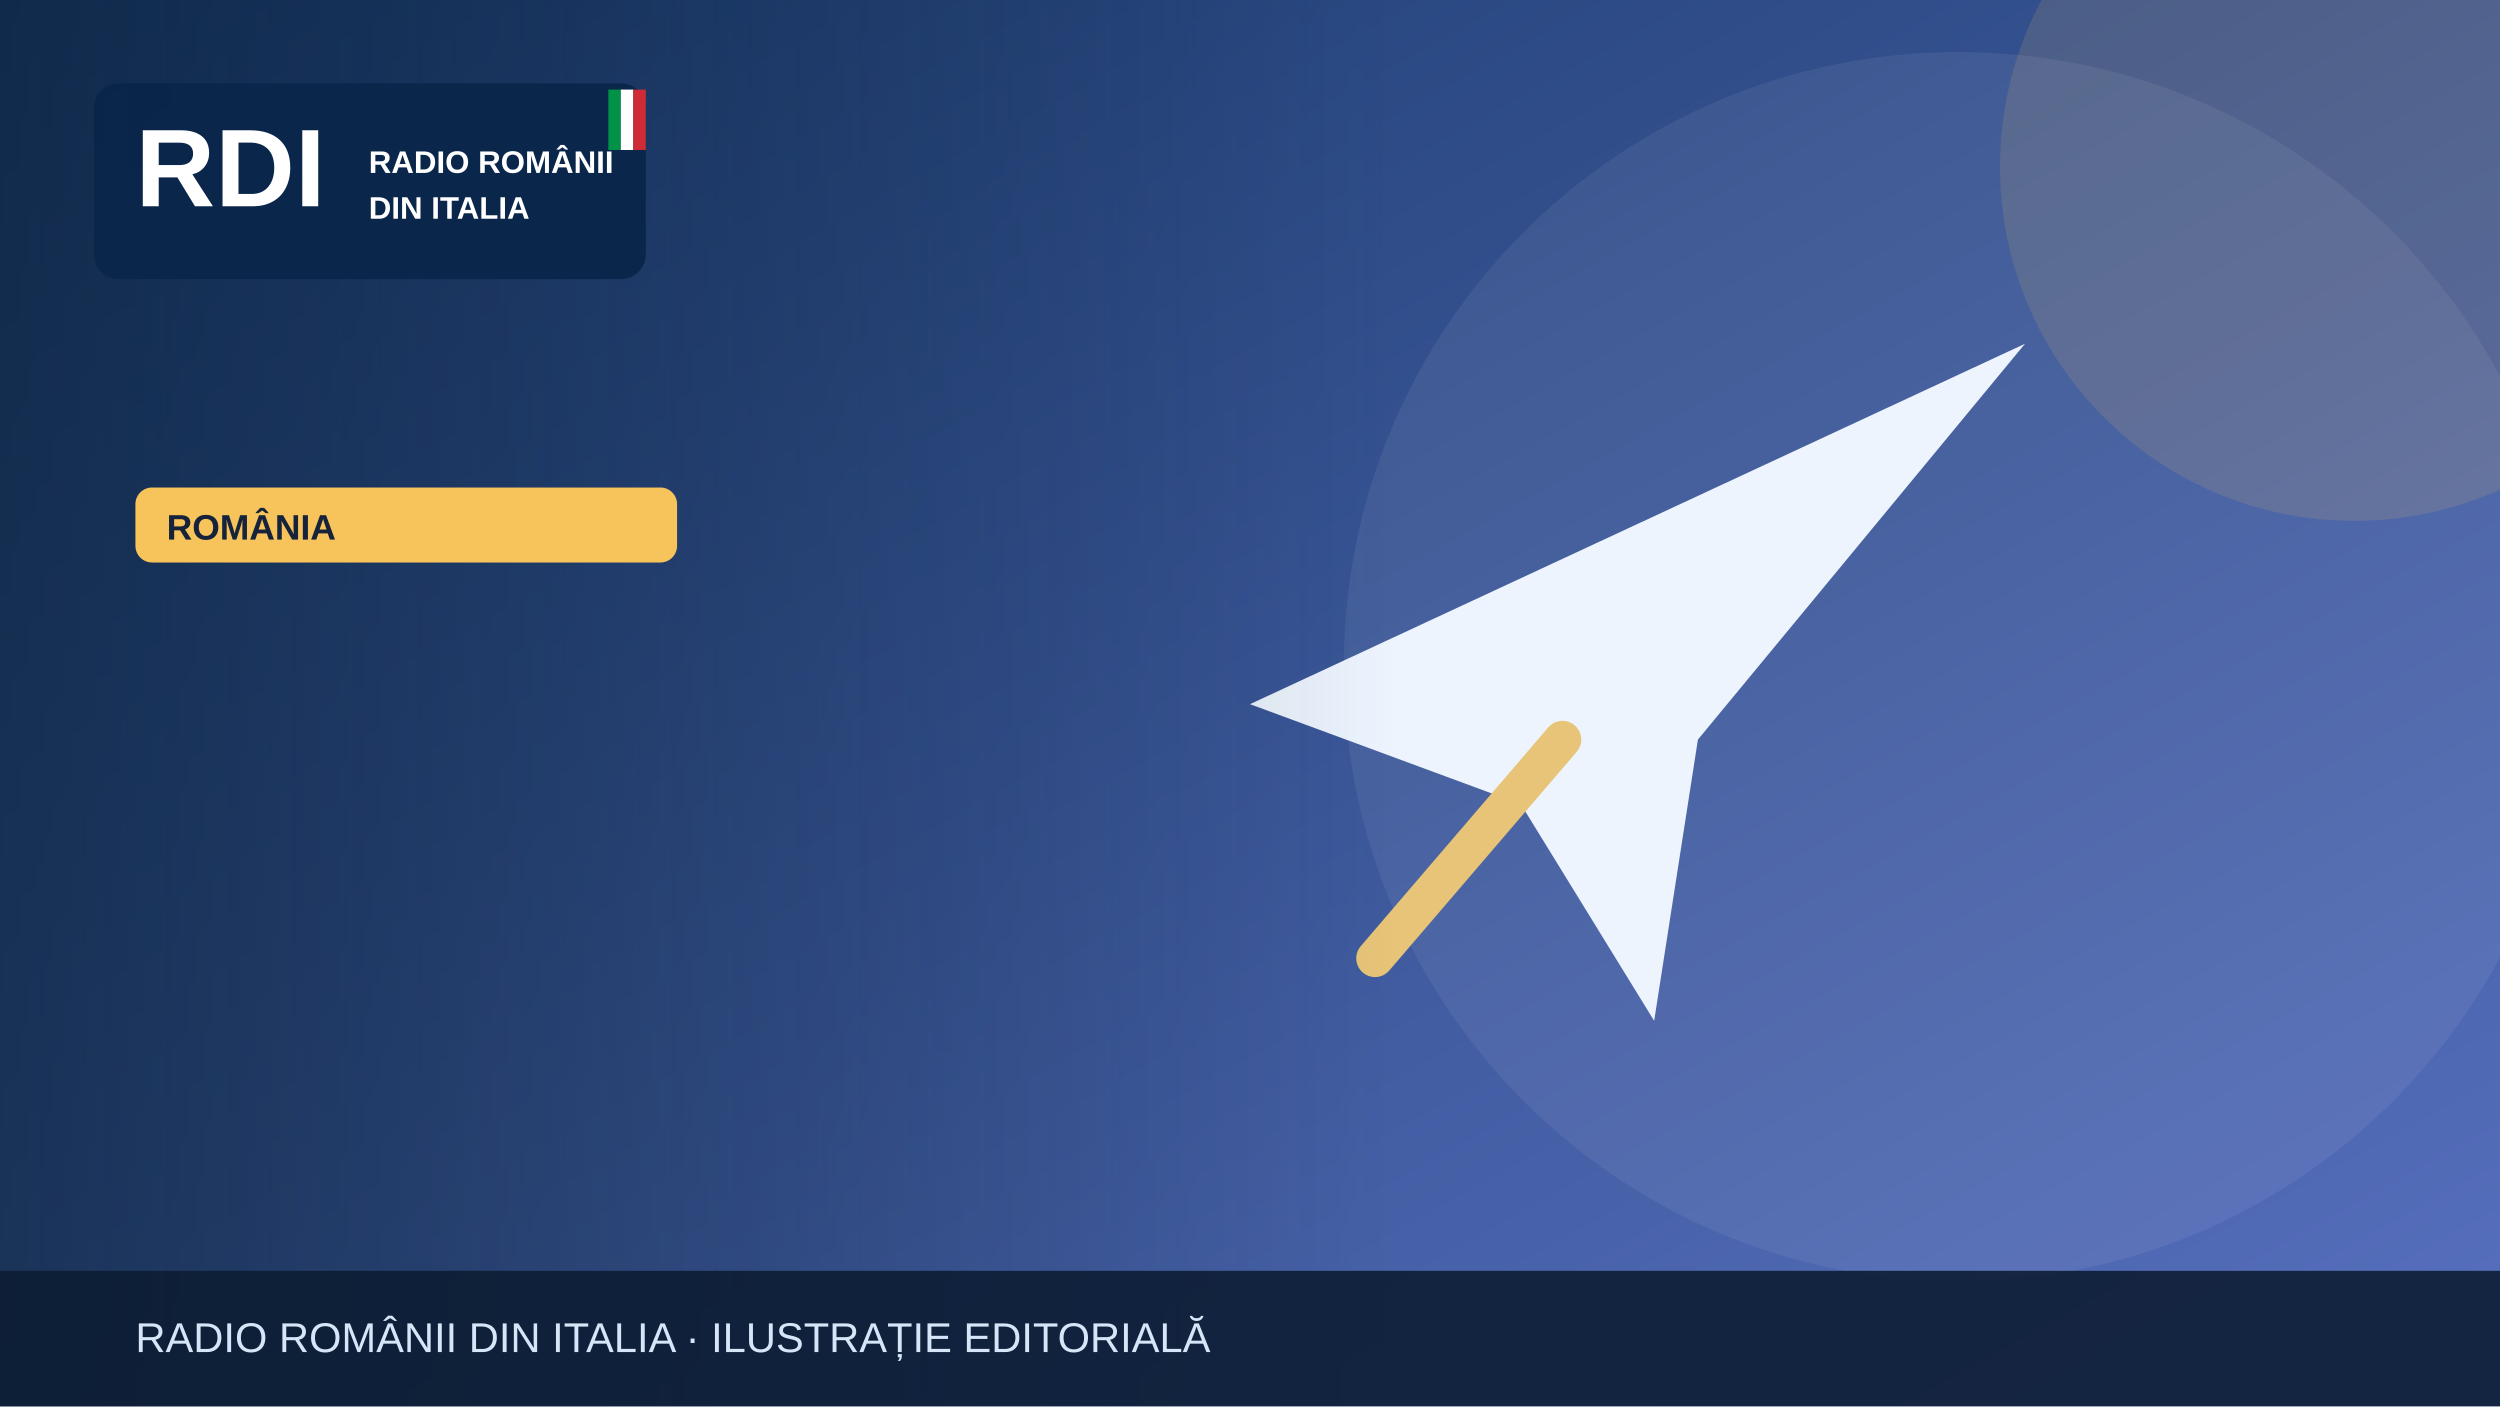
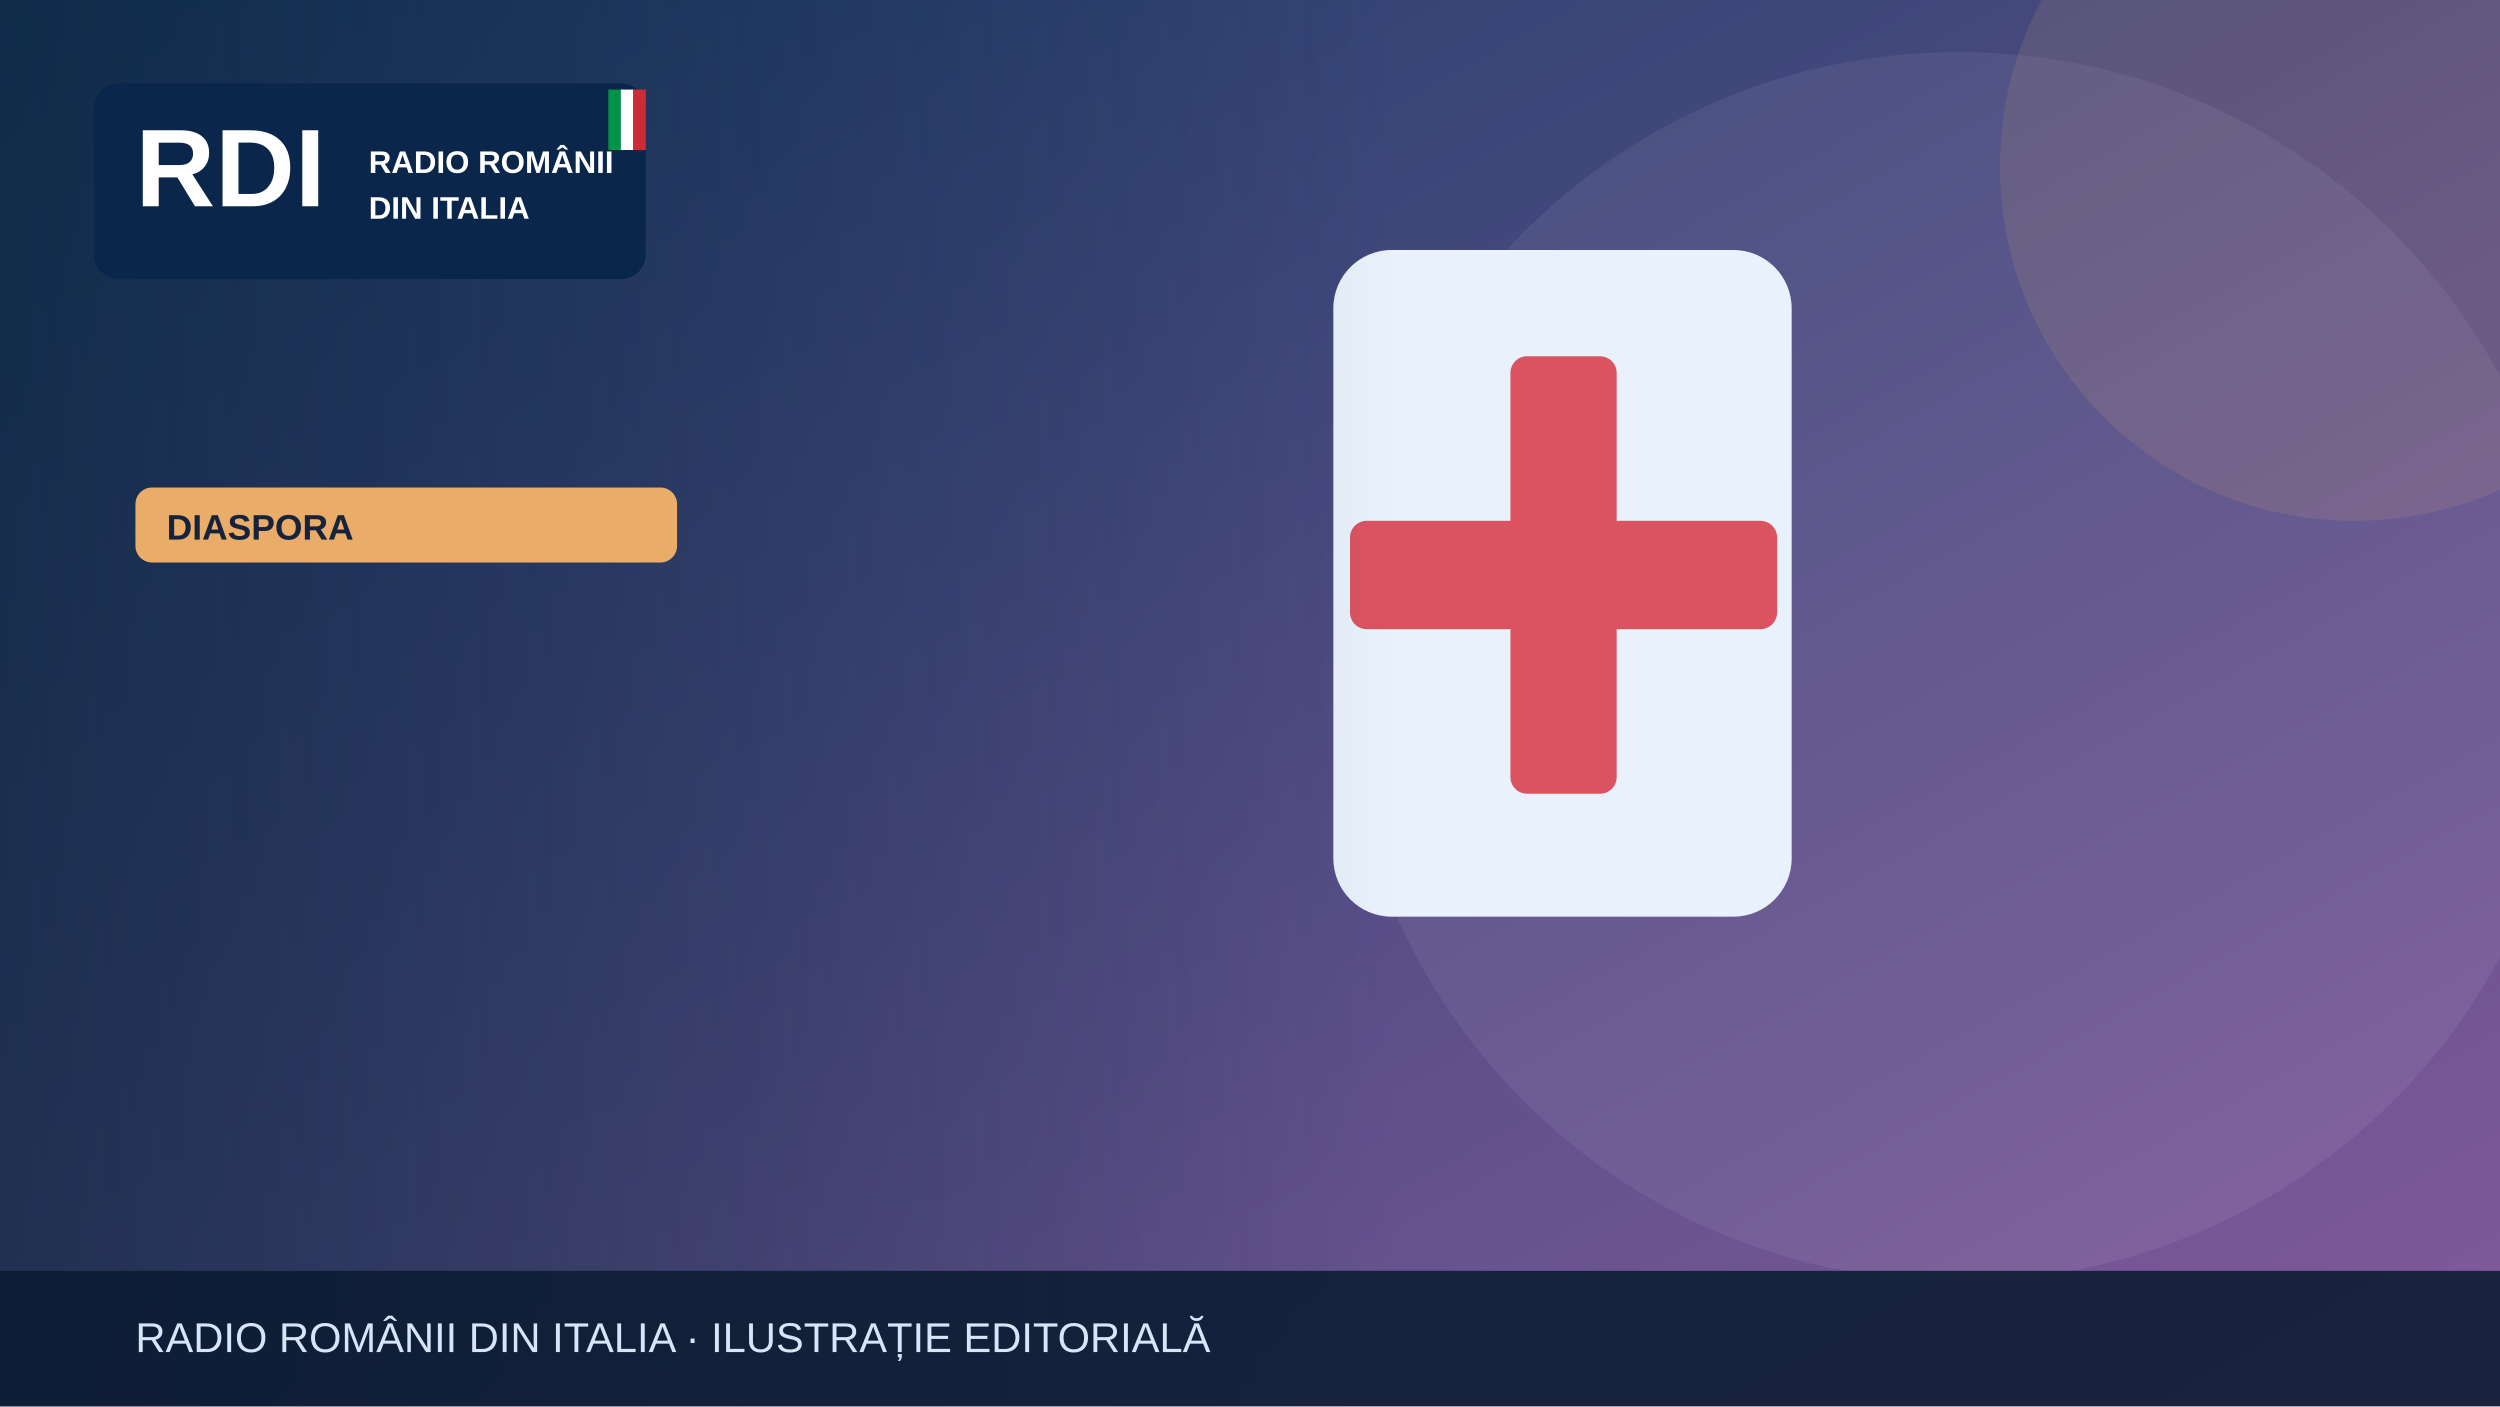
<svg xmlns="http://www.w3.org/2000/svg" width="1200" height="675" viewBox="0 0 1200 675" role="img" aria-label="Illustrazione editoriale RDI">
  <defs>
    <linearGradient id="bg" x2="1" y2="1">
-       <stop stop-color="#19396b" />
-       <stop offset="1" stop-color="#5870bf" />
+       <stop stop-color="#183c67" />
+       <stop offset="1" stop-color="#835a9d" />
    </linearGradient>
    <linearGradient id="shade">
      <stop stop-color="#0b223a" stop-opacity=".65" />
      <stop offset="1" stop-color="#0b223a" stop-opacity="0" />
    </linearGradient>
  </defs>
  <rect width="1200" height="675" fill="url(#bg)" />
  <circle cx="940" cy="320" r="295" fill="#fff" opacity=".065" />
-   <circle cx="1130" cy="80" r="170" fill="#f6c45a" opacity=".13" />
+   <circle cx="1130" cy="80" r="170" fill="#e9ad69" opacity=".13" />
  <g>
-     <path d="M600 338 972 165 815 355 794 490 730 386Z" fill="#edf4fe" />
-     <path d="m750 355-90 105" stroke="#e7c477" stroke-width="18" stroke-linecap="round" />
+     <rect x="640" y="120" width="220" height="320" rx="28" fill="#e9f2fc" />
+     <rect x="725" y="171" width="51" height="210" rx="8" fill="#db5360" />
+     <rect x="648" y="250" width="205" height="52" rx="8" fill="#db5360" />
  </g>
  <rect x="0" y="0" width="670" height="675" fill="url(#shade)" />
  <rect x="45" y="40" width="265" height="94" rx="12" fill="#09264a" opacity=".97" />
  <text x="65" y="99" font-family="Arial,sans-serif" font-size="53" font-weight="900" fill="white">RDI</text>
  <text x="177" y="83" font-family="Arial,sans-serif" font-size="15" font-weight="800" fill="white">RADIO ROMÂNII</text>
  <text x="177" y="105" font-family="Arial,sans-serif" font-size="15" font-weight="800" fill="white">DIN ITALIA</text>
  <rect x="292" y="43" width="6" height="29" fill="#009246" />
  <rect x="298" y="43" width="6" height="29" fill="#fff" />
  <rect x="304" y="43" width="6" height="29" fill="#ce2b37" />
-   <rect x="65" y="234" width="260" height="36" rx="8" fill="#f6c45a" />
-   <text x="80" y="259" font-family="Arial,sans-serif" font-size="17" font-weight="800" fill="#16233b">ROMÂNIA</text>
+   <rect x="65" y="234" width="260" height="36" rx="8" fill="#e9ad69" />
+   <text x="80" y="259" font-family="Arial,sans-serif" font-size="17" font-weight="800" fill="#16233b">DIASPORA</text>
  <rect y="610" width="1200" height="65" fill="#0b1b32" opacity=".88" />
  <text x="65" y="649" font-family="Arial,sans-serif" font-size="20" fill="#d6e5f7">RADIO ROMÂNII DIN ITALIA · ILUSTRAȚIE EDITORIALĂ</text>
</svg>
